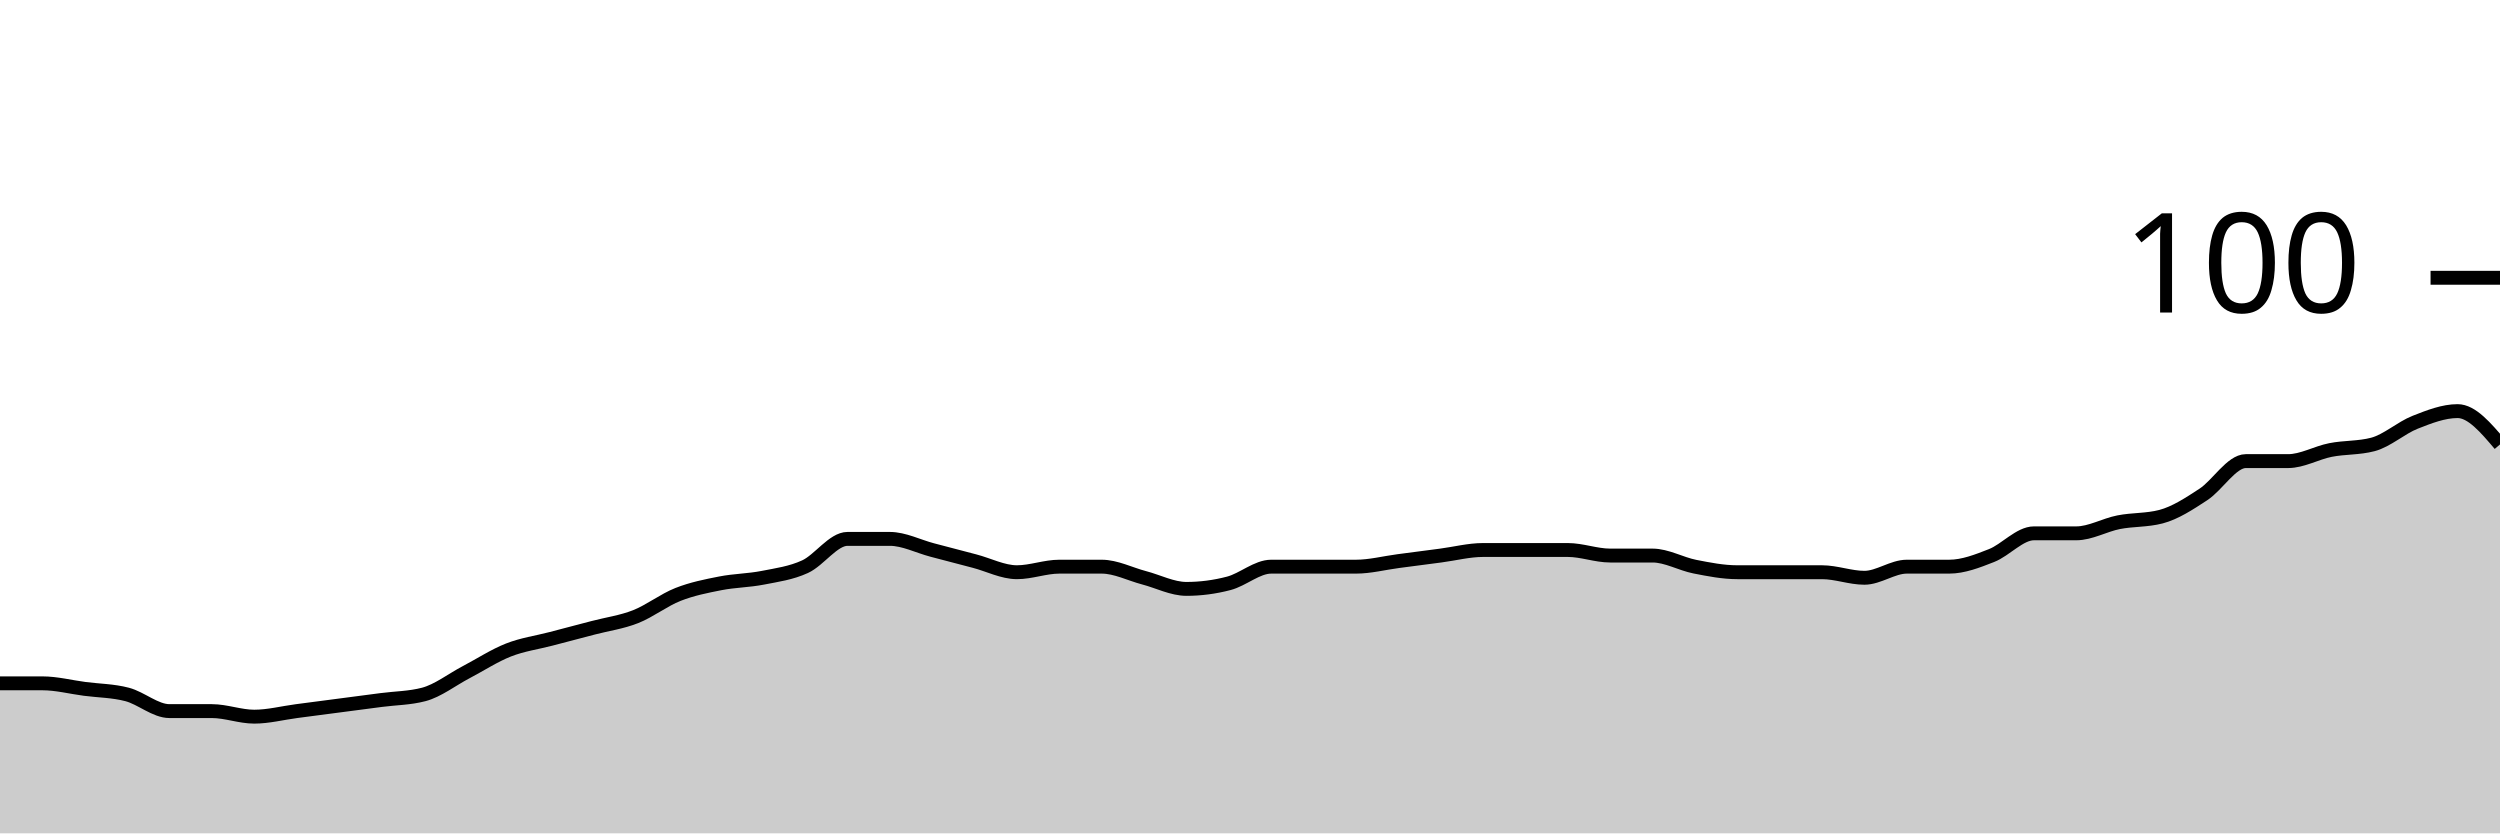
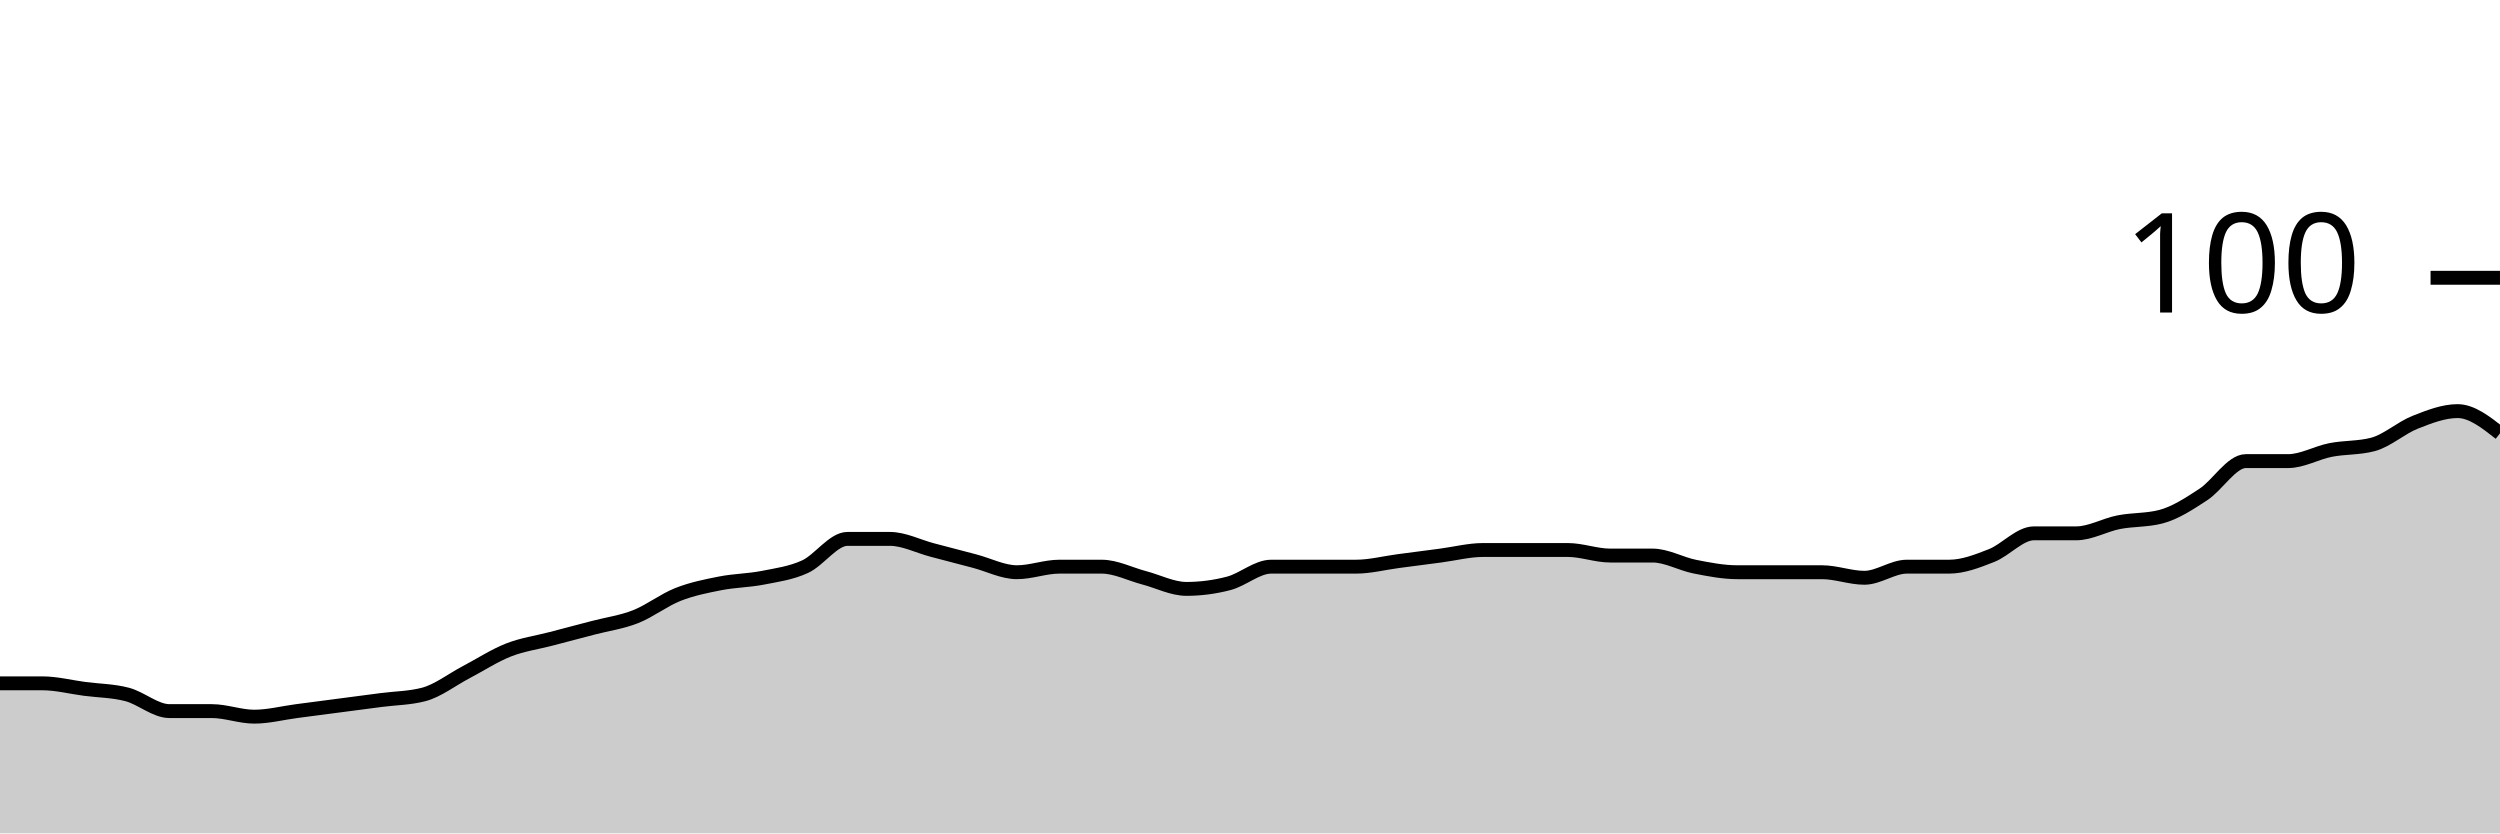
<svg xmlns="http://www.w3.org/2000/svg" viewBox="0 0 180 60">
  <g transform="translate(0,20)">
-     <path class="area" fill="rgba(0, 0, 0, 0.2)" d="M0,29.2C1.017,29.2,2.034,29.2,3.051,29.2C4.068,29.2,5.085,29.467,6.102,29.6C7.119,29.733,8.136,29.733,9.153,30C10.169,30.267,11.186,31.2,12.203,31.2C13.22,31.2,14.237,31.2,15.254,31.2C16.271,31.2,17.288,31.6,18.305,31.6C19.322,31.6,20.339,31.333,21.356,31.2C22.373,31.067,23.39,30.933,24.407,30.8C25.424,30.667,26.441,30.533,27.458,30.4C28.475,30.267,29.492,30.267,30.508,30C31.525,29.733,32.542,28.933,33.559,28.4C34.576,27.867,35.593,27.2,36.61,26.8C37.627,26.4,38.644,26.267,39.661,26C40.678,25.733,41.695,25.467,42.712,25.2C43.729,24.933,44.746,24.8,45.763,24.4C46.78,24,47.797,23.2,48.814,22.8C49.831,22.4,50.847,22.2,51.864,22C52.881,21.8,53.898,21.8,54.915,21.6C55.932,21.4,56.949,21.267,57.966,20.8C58.983,20.333,60,18.8,61.017,18.8C62.034,18.8,63.051,18.8,64.068,18.8C65.085,18.8,66.102,19.333,67.119,19.6C68.136,19.867,69.153,20.133,70.169,20.4C71.186,20.667,72.203,21.2,73.22,21.2C74.237,21.2,75.254,20.8,76.271,20.8C77.288,20.8,78.305,20.8,79.322,20.8C80.339,20.8,81.356,21.333,82.373,21.6C83.39,21.867,84.407,22.4,85.424,22.4C86.441,22.4,87.458,22.267,88.475,22C89.492,21.733,90.508,20.8,91.525,20.8C92.542,20.8,93.559,20.8,94.576,20.8C95.593,20.8,96.61,20.8,97.627,20.8C98.644,20.8,99.661,20.533,100.678,20.4C101.695,20.267,102.712,20.133,103.729,20C104.746,19.867,105.763,19.6,106.78,19.6C107.797,19.6,108.814,19.6,109.831,19.6C110.847,19.6,111.864,19.6,112.881,19.6C113.898,19.6,114.915,20,115.932,20C116.949,20,117.966,20,118.983,20C120,20,121.017,20.6,122.034,20.8C123.051,21,124.068,21.2,125.085,21.2C126.102,21.2,127.119,21.2,128.136,21.2C129.153,21.2,130.169,21.2,131.186,21.2C132.203,21.2,133.22,21.6,134.237,21.6C135.254,21.6,136.271,20.8,137.288,20.8C138.305,20.8,139.322,20.8,140.339,20.8C141.356,20.8,142.373,20.4,143.39,20C144.407,19.6,145.424,18.4,146.441,18.4C147.458,18.4,148.475,18.4,149.492,18.4C150.508,18.4,151.525,17.8,152.542,17.6C153.559,17.4,154.576,17.467,155.593,17.2C156.61,16.933,157.627,16.267,158.644,15.6C159.661,14.933,160.678,13.2,161.695,13.2C162.712,13.2,163.729,13.2,164.746,13.2C165.763,13.2,166.78,12.6,167.797,12.4C168.814,12.2,169.831,12.267,170.847,12C171.864,11.733,172.881,10.8,173.898,10.4C174.915,10,175.932,9.6,176.949,9.6C177.966,9.6,178.983,10.8,180,12L180,40C178.983,40,177.966,40,176.949,40C175.932,40,174.915,40,173.898,40C172.881,40,171.864,40,170.847,40C169.831,40,168.814,40,167.797,40C166.78,40,165.763,40,164.746,40C163.729,40,162.712,40,161.695,40C160.678,40,159.661,40,158.644,40C157.627,40,156.61,40,155.593,40C154.576,40,153.559,40,152.542,40C151.525,40,150.508,40,149.492,40C148.475,40,147.458,40,146.441,40C145.424,40,144.407,40,143.39,40C142.373,40,141.356,40,140.339,40C139.322,40,138.305,40,137.288,40C136.271,40,135.254,40,134.237,40C133.22,40,132.203,40,131.186,40C130.169,40,129.153,40,128.136,40C127.119,40,126.102,40,125.085,40C124.068,40,123.051,40,122.034,40C121.017,40,120,40,118.983,40C117.966,40,116.949,40,115.932,40C114.915,40,113.898,40,112.881,40C111.864,40,110.847,40,109.831,40C108.814,40,107.797,40,106.78,40C105.763,40,104.746,40,103.729,40C102.712,40,101.695,40,100.678,40C99.661,40,98.644,40,97.627,40C96.61,40,95.593,40,94.576,40C93.559,40,92.542,40,91.525,40C90.508,40,89.492,40,88.475,40C87.458,40,86.441,40,85.424,40C84.407,40,83.39,40,82.373,40C81.356,40,80.339,40,79.322,40C78.305,40,77.288,40,76.271,40C75.254,40,74.237,40,73.22,40C72.203,40,71.186,40,70.169,40C69.153,40,68.136,40,67.119,40C66.102,40,65.085,40,64.068,40C63.051,40,62.034,40,61.017,40C60,40,58.983,40,57.966,40C56.949,40,55.932,40,54.915,40C53.898,40,52.881,40,51.864,40C50.847,40,49.831,40,48.814,40C47.797,40,46.78,40,45.763,40C44.746,40,43.729,40,42.712,40C41.695,40,40.678,40,39.661,40C38.644,40,37.627,40,36.61,40C35.593,40,34.576,40,33.559,40C32.542,40,31.525,40,30.508,40C29.492,40,28.475,40,27.458,40C26.441,40,25.424,40,24.407,40C23.39,40,22.373,40,21.356,40C20.339,40,19.322,40,18.305,40C17.288,40,16.271,40,15.254,40C14.237,40,13.22,40,12.203,40C11.186,40,10.169,40,9.153,40C8.136,40,7.119,40,6.102,40C5.085,40,4.068,40,3.051,40C2.034,40,1.017,40,0,40Z" />
-     <path class="line" stroke="black" fill="none" d="M0,29.2C1.017,29.2,2.034,29.2,3.051,29.2C4.068,29.2,5.085,29.467,6.102,29.6C7.119,29.733,8.136,29.733,9.153,30C10.169,30.267,11.186,31.2,12.203,31.2C13.22,31.2,14.237,31.2,15.254,31.2C16.271,31.2,17.288,31.6,18.305,31.6C19.322,31.6,20.339,31.333,21.356,31.2C22.373,31.067,23.39,30.933,24.407,30.8C25.424,30.667,26.441,30.533,27.458,30.4C28.475,30.267,29.492,30.267,30.508,30C31.525,29.733,32.542,28.933,33.559,28.4C34.576,27.867,35.593,27.2,36.61,26.8C37.627,26.4,38.644,26.267,39.661,26C40.678,25.733,41.695,25.467,42.712,25.2C43.729,24.933,44.746,24.8,45.763,24.4C46.78,24,47.797,23.2,48.814,22.8C49.831,22.4,50.847,22.2,51.864,22C52.881,21.8,53.898,21.8,54.915,21.6C55.932,21.4,56.949,21.267,57.966,20.8C58.983,20.333,60,18.8,61.017,18.8C62.034,18.8,63.051,18.8,64.068,18.8C65.085,18.8,66.102,19.333,67.119,19.6C68.136,19.867,69.153,20.133,70.169,20.4C71.186,20.667,72.203,21.2,73.22,21.2C74.237,21.2,75.254,20.8,76.271,20.8C77.288,20.8,78.305,20.8,79.322,20.8C80.339,20.8,81.356,21.333,82.373,21.6C83.39,21.867,84.407,22.4,85.424,22.4C86.441,22.4,87.458,22.267,88.475,22C89.492,21.733,90.508,20.8,91.525,20.8C92.542,20.8,93.559,20.8,94.576,20.8C95.593,20.8,96.61,20.8,97.627,20.8C98.644,20.8,99.661,20.533,100.678,20.4C101.695,20.267,102.712,20.133,103.729,20C104.746,19.867,105.763,19.6,106.78,19.6C107.797,19.6,108.814,19.6,109.831,19.6C110.847,19.6,111.864,19.6,112.881,19.6C113.898,19.6,114.915,20,115.932,20C116.949,20,117.966,20,118.983,20C120,20,121.017,20.6,122.034,20.8C123.051,21,124.068,21.2,125.085,21.2C126.102,21.2,127.119,21.2,128.136,21.2C129.153,21.2,130.169,21.2,131.186,21.2C132.203,21.2,133.22,21.6,134.237,21.6C135.254,21.6,136.271,20.8,137.288,20.8C138.305,20.8,139.322,20.8,140.339,20.8C141.356,20.8,142.373,20.4,143.39,20C144.407,19.6,145.424,18.4,146.441,18.4C147.458,18.4,148.475,18.4,149.492,18.4C150.508,18.4,151.525,17.8,152.542,17.6C153.559,17.4,154.576,17.467,155.593,17.2C156.61,16.933,157.627,16.267,158.644,15.6C159.661,14.933,160.678,13.2,161.695,13.2C162.712,13.2,163.729,13.2,164.746,13.2C165.763,13.2,166.78,12.6,167.797,12.4C168.814,12.2,169.831,12.267,170.847,12C171.864,11.733,172.881,10.8,173.898,10.4C174.915,10,175.932,9.6,176.949,9.6C177.966,9.6,178.983,10.8,180,12" />
+     <path class="area" fill="rgba(0, 0, 0, 0.2)" d="M0,29.2C1.017,29.2,2.034,29.2,3.051,29.2C4.068,29.2,5.085,29.467,6.102,29.6C7.119,29.733,8.136,29.733,9.153,30C10.169,30.267,11.186,31.2,12.203,31.2C13.22,31.2,14.237,31.2,15.254,31.2C16.271,31.2,17.288,31.6,18.305,31.6C19.322,31.6,20.339,31.333,21.356,31.2C22.373,31.067,23.39,30.933,24.407,30.8C25.424,30.667,26.441,30.533,27.458,30.4C28.475,30.267,29.492,30.267,30.508,30C31.525,29.733,32.542,28.933,33.559,28.4C34.576,27.867,35.593,27.2,36.61,26.8C37.627,26.4,38.644,26.267,39.661,26C40.678,25.733,41.695,25.467,42.712,25.2C43.729,24.933,44.746,24.8,45.763,24.4C46.78,24,47.797,23.2,48.814,22.8C49.831,22.4,50.847,22.2,51.864,22C52.881,21.8,53.898,21.8,54.915,21.6C55.932,21.4,56.949,21.267,57.966,20.8C58.983,20.333,60,18.8,61.017,18.8C62.034,18.8,63.051,18.8,64.068,18.8C65.085,18.8,66.102,19.333,67.119,19.6C68.136,19.867,69.153,20.133,70.169,20.4C71.186,20.667,72.203,21.2,73.22,21.2C74.237,21.2,75.254,20.8,76.271,20.8C77.288,20.8,78.305,20.8,79.322,20.8C80.339,20.8,81.356,21.333,82.373,21.6C83.39,21.867,84.407,22.4,85.424,22.4C86.441,22.4,87.458,22.267,88.475,22C89.492,21.733,90.508,20.8,91.525,20.8C92.542,20.8,93.559,20.8,94.576,20.8C95.593,20.8,96.61,20.8,97.627,20.8C98.644,20.8,99.661,20.533,100.678,20.4C101.695,20.267,102.712,20.133,103.729,20C104.746,19.867,105.763,19.6,106.78,19.6C107.797,19.6,108.814,19.6,109.831,19.6C110.847,19.6,111.864,19.6,112.881,19.6C113.898,19.6,114.915,20,115.932,20C116.949,20,117.966,20,118.983,20C120,20,121.017,20.6,122.034,20.8C123.051,21,124.068,21.2,125.085,21.2C126.102,21.2,127.119,21.2,128.136,21.2C129.153,21.2,130.169,21.2,131.186,21.2C132.203,21.2,133.22,21.6,134.237,21.6C135.254,21.6,136.271,20.8,137.288,20.8C138.305,20.8,139.322,20.8,140.339,20.8C141.356,20.8,142.373,20.4,143.39,20C144.407,19.6,145.424,18.4,146.441,18.4C147.458,18.4,148.475,18.4,149.492,18.4C150.508,18.4,151.525,17.8,152.542,17.6C153.559,17.4,154.576,17.467,155.593,17.2C156.61,16.933,157.627,16.267,158.644,15.6C159.661,14.933,160.678,13.2,161.695,13.2C162.712,13.2,163.729,13.2,164.746,13.2C165.763,13.2,166.78,12.6,167.797,12.4C168.814,12.2,169.831,12.267,170.847,12C171.864,11.733,172.881,10.8,173.898,10.4C174.915,10,175.932,9.6,176.949,9.6C177.966,9.6,178.983,10.4,180,11.2L180,40C178.983,40,177.966,40,176.949,40C175.932,40,174.915,40,173.898,40C172.881,40,171.864,40,170.847,40C169.831,40,168.814,40,167.797,40C166.78,40,165.763,40,164.746,40C163.729,40,162.712,40,161.695,40C160.678,40,159.661,40,158.644,40C157.627,40,156.61,40,155.593,40C154.576,40,153.559,40,152.542,40C151.525,40,150.508,40,149.492,40C148.475,40,147.458,40,146.441,40C145.424,40,144.407,40,143.39,40C142.373,40,141.356,40,140.339,40C139.322,40,138.305,40,137.288,40C136.271,40,135.254,40,134.237,40C133.22,40,132.203,40,131.186,40C130.169,40,129.153,40,128.136,40C127.119,40,126.102,40,125.085,40C124.068,40,123.051,40,122.034,40C121.017,40,120,40,118.983,40C117.966,40,116.949,40,115.932,40C114.915,40,113.898,40,112.881,40C111.864,40,110.847,40,109.831,40C108.814,40,107.797,40,106.78,40C105.763,40,104.746,40,103.729,40C102.712,40,101.695,40,100.678,40C99.661,40,98.644,40,97.627,40C96.61,40,95.593,40,94.576,40C93.559,40,92.542,40,91.525,40C90.508,40,89.492,40,88.475,40C87.458,40,86.441,40,85.424,40C84.407,40,83.39,40,82.373,40C81.356,40,80.339,40,79.322,40C78.305,40,77.288,40,76.271,40C75.254,40,74.237,40,73.22,40C72.203,40,71.186,40,70.169,40C69.153,40,68.136,40,67.119,40C66.102,40,65.085,40,64.068,40C63.051,40,62.034,40,61.017,40C60,40,58.983,40,57.966,40C56.949,40,55.932,40,54.915,40C53.898,40,52.881,40,51.864,40C50.847,40,49.831,40,48.814,40C47.797,40,46.78,40,45.763,40C44.746,40,43.729,40,42.712,40C41.695,40,40.678,40,39.661,40C38.644,40,37.627,40,36.61,40C35.593,40,34.576,40,33.559,40C32.542,40,31.525,40,30.508,40C29.492,40,28.475,40,27.458,40C26.441,40,25.424,40,24.407,40C23.39,40,22.373,40,21.356,40C20.339,40,19.322,40,18.305,40C17.288,40,16.271,40,15.254,40C14.237,40,13.22,40,12.203,40C11.186,40,10.169,40,9.153,40C8.136,40,7.119,40,6.102,40C5.085,40,4.068,40,3.051,40C2.034,40,1.017,40,0,40Z" />
+     <path class="line" stroke="black" fill="none" d="M0,29.2C1.017,29.2,2.034,29.2,3.051,29.2C4.068,29.2,5.085,29.467,6.102,29.6C7.119,29.733,8.136,29.733,9.153,30C10.169,30.267,11.186,31.2,12.203,31.2C13.22,31.2,14.237,31.2,15.254,31.2C16.271,31.2,17.288,31.6,18.305,31.6C19.322,31.6,20.339,31.333,21.356,31.2C22.373,31.067,23.39,30.933,24.407,30.8C25.424,30.667,26.441,30.533,27.458,30.4C28.475,30.267,29.492,30.267,30.508,30C31.525,29.733,32.542,28.933,33.559,28.4C34.576,27.867,35.593,27.2,36.61,26.8C37.627,26.4,38.644,26.267,39.661,26C40.678,25.733,41.695,25.467,42.712,25.2C43.729,24.933,44.746,24.8,45.763,24.4C46.78,24,47.797,23.2,48.814,22.8C49.831,22.4,50.847,22.2,51.864,22C52.881,21.8,53.898,21.8,54.915,21.6C55.932,21.4,56.949,21.267,57.966,20.8C58.983,20.333,60,18.8,61.017,18.8C62.034,18.8,63.051,18.8,64.068,18.8C65.085,18.8,66.102,19.333,67.119,19.6C68.136,19.867,69.153,20.133,70.169,20.4C71.186,20.667,72.203,21.2,73.22,21.2C74.237,21.2,75.254,20.8,76.271,20.8C77.288,20.8,78.305,20.8,79.322,20.8C80.339,20.8,81.356,21.333,82.373,21.6C83.39,21.867,84.407,22.4,85.424,22.4C86.441,22.4,87.458,22.267,88.475,22C89.492,21.733,90.508,20.8,91.525,20.8C92.542,20.8,93.559,20.8,94.576,20.8C95.593,20.8,96.61,20.8,97.627,20.8C98.644,20.8,99.661,20.533,100.678,20.4C101.695,20.267,102.712,20.133,103.729,20C104.746,19.867,105.763,19.6,106.78,19.6C107.797,19.6,108.814,19.6,109.831,19.6C110.847,19.6,111.864,19.6,112.881,19.6C113.898,19.6,114.915,20,115.932,20C116.949,20,117.966,20,118.983,20C120,20,121.017,20.6,122.034,20.8C123.051,21,124.068,21.2,125.085,21.2C126.102,21.2,127.119,21.2,128.136,21.2C129.153,21.2,130.169,21.2,131.186,21.2C132.203,21.2,133.22,21.6,134.237,21.6C135.254,21.6,136.271,20.8,137.288,20.8C138.305,20.8,139.322,20.8,140.339,20.8C141.356,20.8,142.373,20.4,143.39,20C144.407,19.6,145.424,18.4,146.441,18.4C147.458,18.4,148.475,18.4,149.492,18.4C150.508,18.4,151.525,17.8,152.542,17.6C153.559,17.4,154.576,17.467,155.593,17.2C156.61,16.933,157.627,16.267,158.644,15.6C159.661,14.933,160.678,13.2,161.695,13.2C162.712,13.2,163.729,13.2,164.746,13.2C165.763,13.2,166.78,12.6,167.797,12.4C168.814,12.2,169.831,12.267,170.847,12C171.864,11.733,172.881,10.8,173.898,10.4C174.915,10,175.932,9.6,176.949,9.6C177.966,9.6,178.983,10.4,180,11.2" />
    <path class="axis-ceiling" stroke-width="1" stroke="black" fill="none" d="M175,0L180,0" />
    <text class="axis-ceiling-label" font-family="sans-serif" text-anchor="end" font-size="10px" x="170" y="2.5">100</text>
  </g>
</svg>
